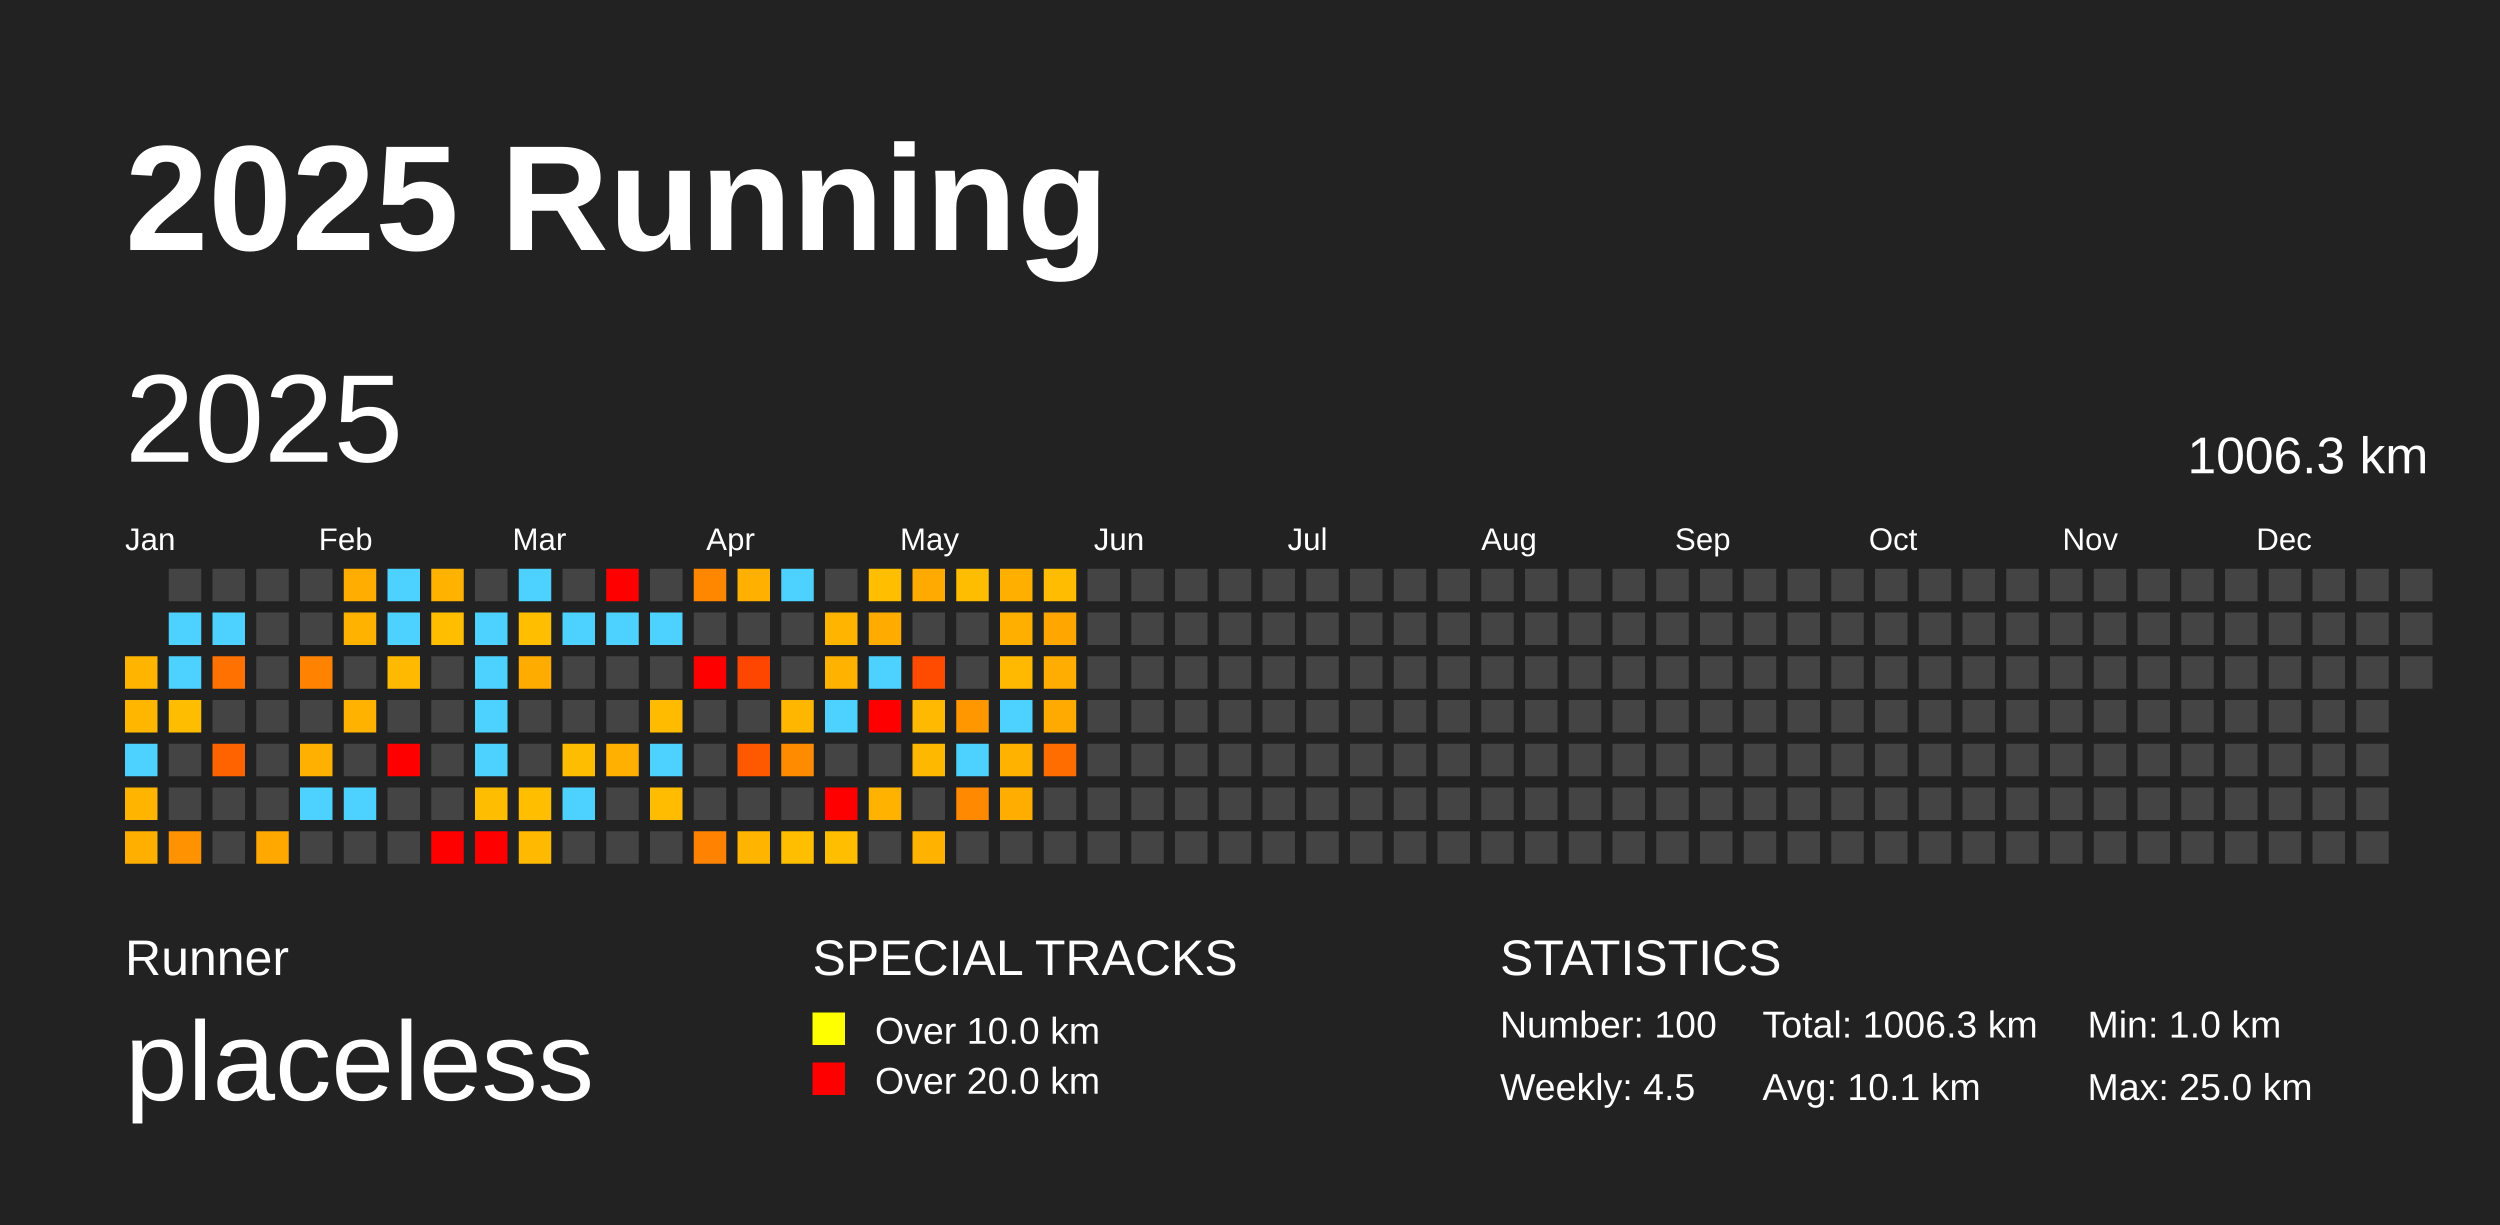
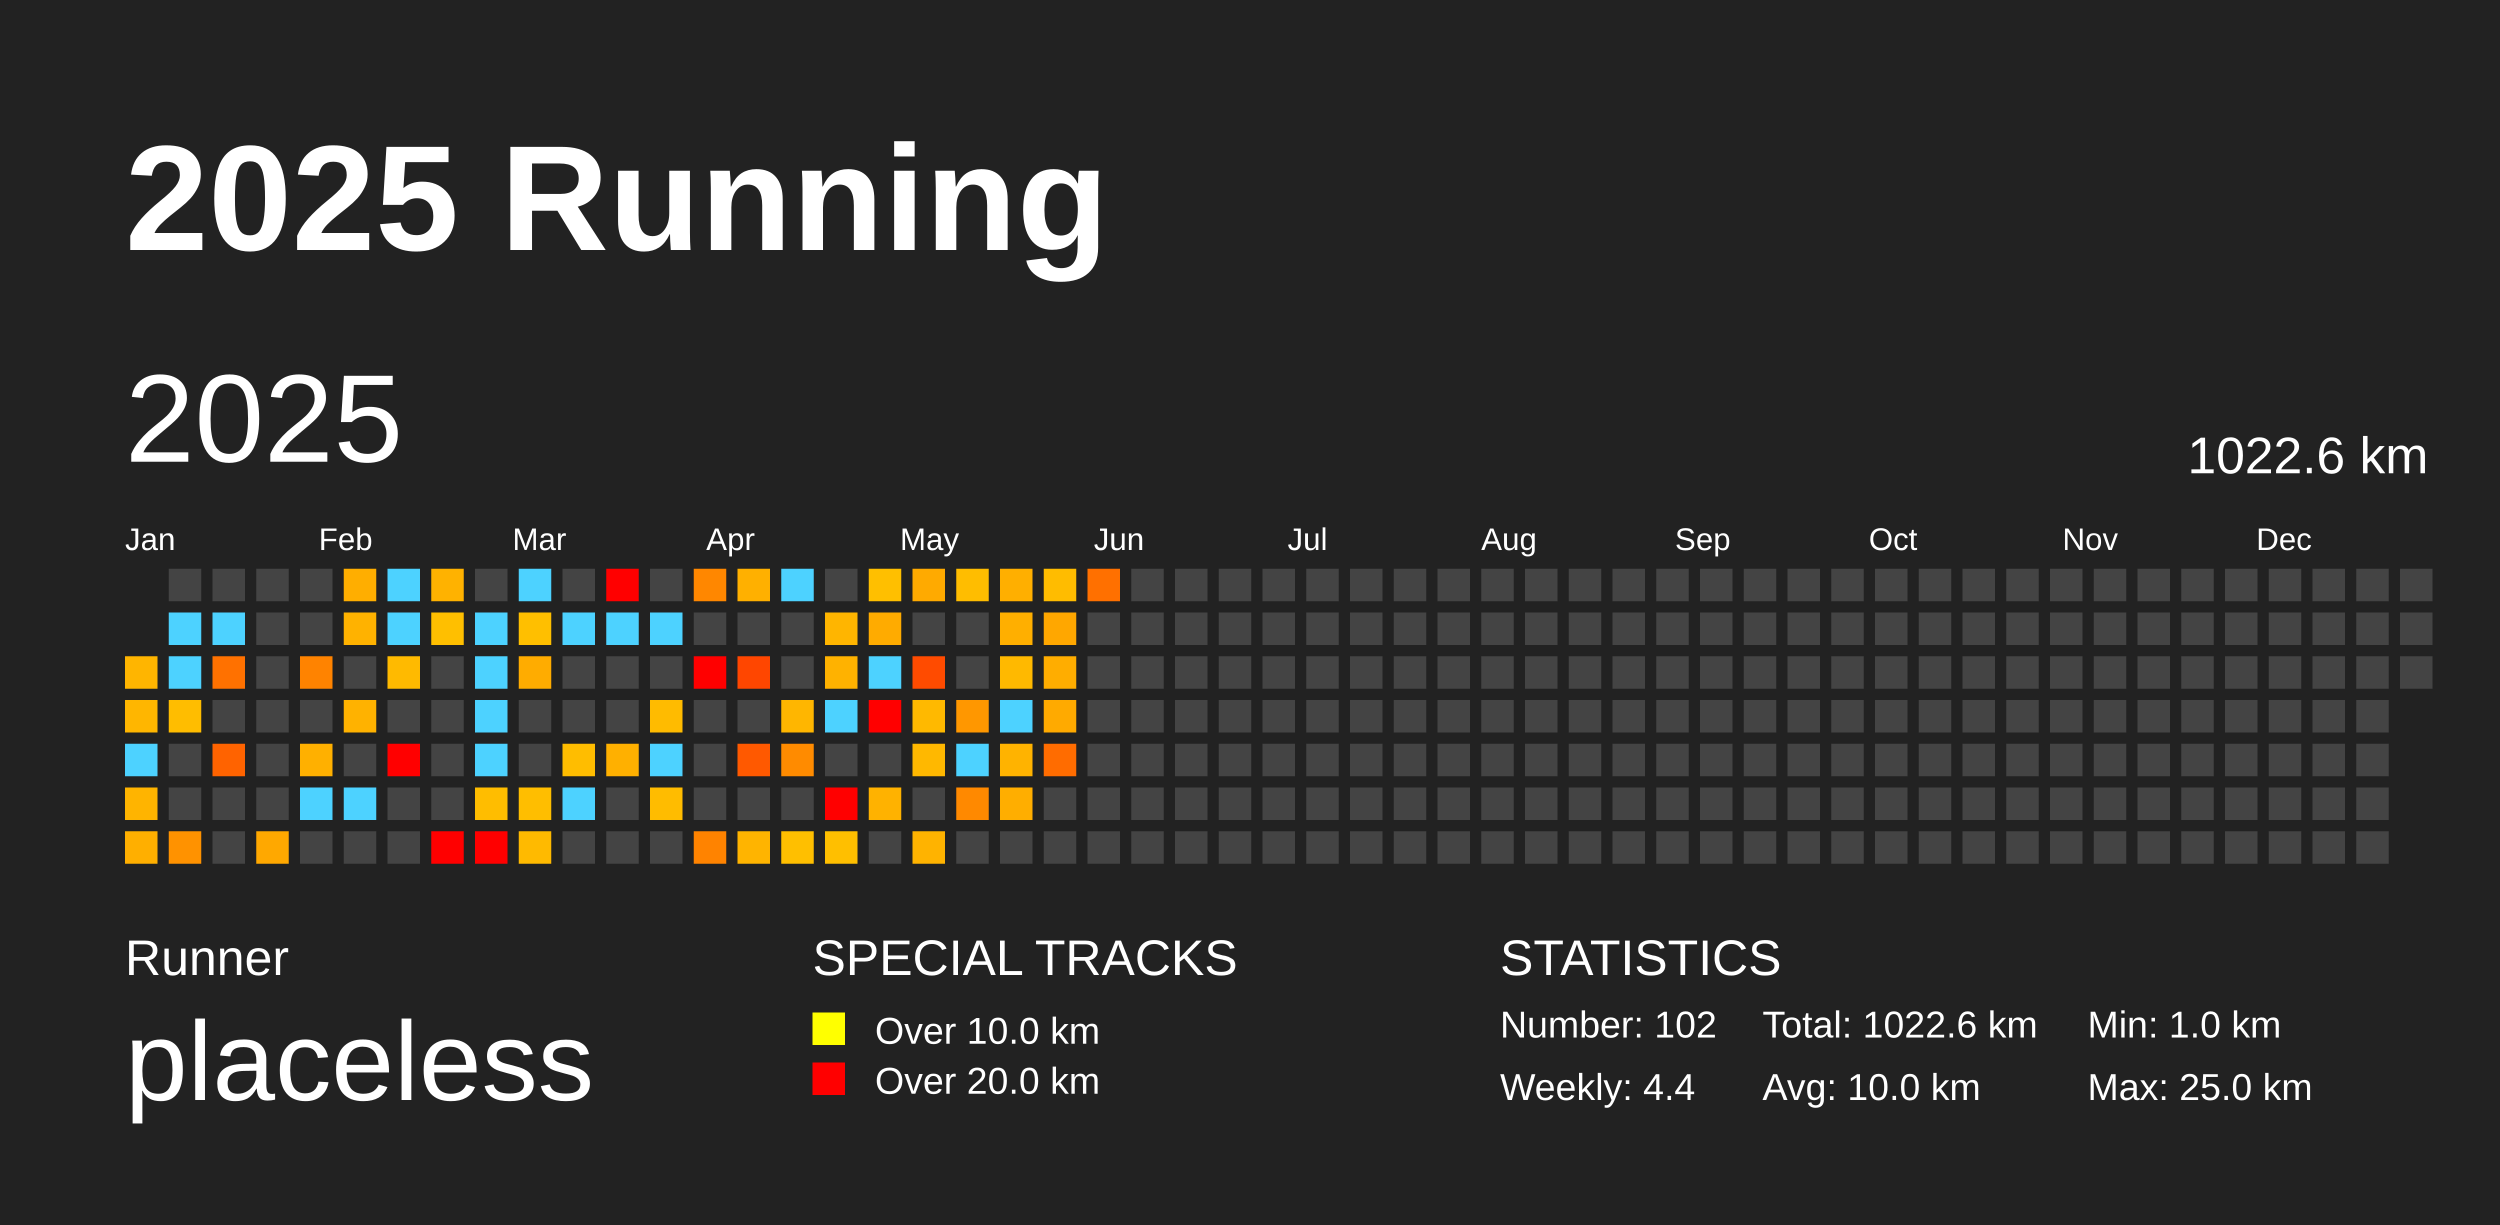
<svg xmlns="http://www.w3.org/2000/svg" baseProfile="full" height="98mm" version="1.1" viewBox="0,0,200,98" width="200mm">
  <defs />
  <rect fill="#222222" height="98" width="200" x="0" y="0" />
  <text fill="#FFFFFF" style="font-size:12px; font-family:Arial; font-weight:bold;" x="10" y="20">2025 Running</text>
  <text fill="#FFFFFF" style="font-size:4px; font-family:Arial" x="10" y="78">Runner</text>
  <text fill="#FFFFFF" style="font-size:9px; font-family:Arial" x="10" y="88">placeless</text>
  <text fill="#FFFFFF" style="font-size:4px; font-family:Arial" x="65" y="78">SPECIAL TRACKS</text>
  <rect fill="yellow" height="2.6" width="2.6" x="65" y="81" />
  <text fill="#FFFFFF" style="font-size:3px; font-family:Arial" x="70" y="83.5">Over 10.0 km</text>
  <rect fill="red" height="2.6" width="2.6" x="65" y="85" />
  <text fill="#FFFFFF" style="font-size:3px; font-family:Arial" x="70" y="87.5">Over 20.0 km</text>
  <text fill="#FFFFFF" style="font-size:4px; font-family:Arial" x="120" y="78">STATISTICS</text>
-   <text fill="#FFFFFF" style="font-size:3px; font-family:Arial" x="120" y="83">Number: 100</text>
-   <text fill="#FFFFFF" style="font-size:3px; font-family:Arial" x="120" y="88">Weekly: 4.5</text>
-   <text fill="#FFFFFF" style="font-size:3px; font-family:Arial" x="141" y="83">Total: 1006.3 km</text>
-   <text fill="#FFFFFF" style="font-size:3px; font-family:Arial" x="141" y="88">Avg: 10.1 km</text>
+   <text fill="#FFFFFF" style="font-size:3px; font-family:Arial" x="120" y="83">Number: 102</text>
+   <text fill="#FFFFFF" style="font-size:3px; font-family:Arial" x="120" y="88">Weekly: 4.4</text>
+   <text fill="#FFFFFF" style="font-size:3px; font-family:Arial" x="141" y="83">Total: 1022.6 km</text>
+   <text fill="#FFFFFF" style="font-size:3px; font-family:Arial" x="141" y="88">Avg: 10.0 km</text>
  <text fill="#FFFFFF" style="font-size:3px; font-family:Arial" x="167" y="83">Min: 1.0 km</text>
  <text fill="#FFFFFF" style="font-size:3px; font-family:Arial" x="167" y="88">Max: 25.0 km</text>
  <text dominant-baseline="hanging" fill="#FFFFFF" style="font-size:10.0px; font-family:Arial;" x="10" y="30">2025</text>
-   <text dominant-baseline="hanging" fill="#FFFFFF" style="font-size:4.125px; font-family:Arial;" x="175" y="35">1006.3 km</text>
+   <text dominant-baseline="hanging" fill="#FFFFFF" style="font-size:4.125px; font-family:Arial;" x="175" y="35">1022.6 km</text>
  <text fill="#FFFFFF" style="font-size:2.5px; font-family:Arial" x="10.0" y="44">Jan</text>
  <text fill="#FFFFFF" style="font-size:2.5px; font-family:Arial" x="25.5" y="44">Feb</text>
  <text fill="#FFFFFF" style="font-size:2.5px; font-family:Arial" x="41.0" y="44">Mar</text>
  <text fill="#FFFFFF" style="font-size:2.5px; font-family:Arial" x="56.5" y="44">Apr</text>
  <text fill="#FFFFFF" style="font-size:2.5px; font-family:Arial" x="72.0" y="44">May</text>
  <text fill="#FFFFFF" style="font-size:2.5px; font-family:Arial" x="87.5" y="44">Jun</text>
  <text fill="#FFFFFF" style="font-size:2.5px; font-family:Arial" x="103.0" y="44">Jul</text>
  <text fill="#FFFFFF" style="font-size:2.5px; font-family:Arial" x="118.5" y="44">Aug</text>
  <text fill="#FFFFFF" style="font-size:2.5px; font-family:Arial" x="134.0" y="44">Sep</text>
  <text fill="#FFFFFF" style="font-size:2.5px; font-family:Arial" x="149.5" y="44">Oct</text>
  <text fill="#FFFFFF" style="font-size:2.5px; font-family:Arial" x="165.0" y="44">Nov</text>
  <text fill="#FFFFFF" style="font-size:2.5px; font-family:Arial" x="180.5" y="44">Dec</text>
  <rect fill="#ffb500" height="2.6" width="2.6" x="10.0" y="52.5" />
  <rect fill="#ffb600" height="2.6" width="2.6" x="10.0" y="56.0" />
  <rect fill="#4dd2ff" height="2.6" width="2.6" x="10.0" y="59.5" />
  <rect fill="#ffb400" height="2.6" width="2.6" x="10.0" y="63.0" />
  <rect fill="#ffaf00" height="2.6" width="2.6" x="10.0" y="66.5" />
  <rect fill="#444444" height="2.6" width="2.6" x="13.5" y="45.5" />
  <rect fill="#4dd2ff" height="2.6" width="2.6" x="13.5" y="49.0" />
  <rect fill="#4dd2ff" height="2.6" width="2.6" x="13.5" y="52.5" />
  <rect fill="#ffbd00" height="2.6" width="2.6" x="13.5" y="56.0" />
  <rect fill="#444444" height="2.6" width="2.6" x="13.5" y="59.5" />
  <rect fill="#444444" height="2.6" width="2.6" x="13.5" y="63.0" />
  <rect fill="#ff9200" height="2.6" width="2.6" x="13.5" y="66.5" />
  <rect fill="#444444" height="2.6" width="2.6" x="17.0" y="45.5" />
  <rect fill="#4dd2ff" height="2.6" width="2.6" x="17.0" y="49.0" />
  <rect fill="#ff7100" height="2.6" width="2.6" x="17.0" y="52.5" />
  <rect fill="#444444" height="2.6" width="2.6" x="17.0" y="56.0" />
  <rect fill="#ff6300" height="2.6" width="2.6" x="17.0" y="59.5" />
  <rect fill="#444444" height="2.6" width="2.6" x="17.0" y="63.0" />
  <rect fill="#444444" height="2.6" width="2.6" x="17.0" y="66.5" />
  <rect fill="#444444" height="2.6" width="2.6" x="20.5" y="45.5" />
  <rect fill="#444444" height="2.6" width="2.6" x="20.5" y="49.0" />
  <rect fill="#444444" height="2.6" width="2.6" x="20.5" y="52.5" />
  <rect fill="#444444" height="2.6" width="2.6" x="20.5" y="56.0" />
  <rect fill="#444444" height="2.6" width="2.6" x="20.5" y="59.5" />
  <rect fill="#444444" height="2.6" width="2.6" x="20.5" y="63.0" />
  <rect fill="#ffa800" height="2.6" width="2.6" x="20.5" y="66.5" />
  <rect fill="#444444" height="2.6" width="2.6" x="24.0" y="45.5" />
  <rect fill="#444444" height="2.6" width="2.6" x="24.0" y="49.0" />
  <rect fill="#ff8300" height="2.6" width="2.6" x="24.0" y="52.5" />
  <rect fill="#444444" height="2.6" width="2.6" x="24.0" y="56.0" />
  <rect fill="#ffb000" height="2.6" width="2.6" x="24.0" y="59.5" />
  <rect fill="#4dd2ff" height="2.6" width="2.6" x="24.0" y="63.0" />
  <rect fill="#444444" height="2.6" width="2.6" x="24.0" y="66.5" />
  <rect fill="#ffae00" height="2.6" width="2.6" x="27.5" y="45.5" />
  <rect fill="#ffb200" height="2.6" width="2.6" x="27.5" y="49.0" />
  <rect fill="#444444" height="2.6" width="2.6" x="27.5" y="52.5" />
  <rect fill="#ffb200" height="2.6" width="2.6" x="27.5" y="56.0" />
  <rect fill="#444444" height="2.6" width="2.6" x="27.5" y="59.5" />
  <rect fill="#4dd2ff" height="2.6" width="2.6" x="27.5" y="63.0" />
  <rect fill="#444444" height="2.6" width="2.6" x="27.5" y="66.5" />
  <rect fill="#4dd2ff" height="2.6" width="2.6" x="31.0" y="45.5" />
  <rect fill="#4dd2ff" height="2.6" width="2.6" x="31.0" y="49.0" />
  <rect fill="#ffba00" height="2.6" width="2.6" x="31.0" y="52.5" />
  <rect fill="#444444" height="2.6" width="2.6" x="31.0" y="56.0" />
  <rect fill="red" height="2.6" width="2.6" x="31.0" y="59.5" />
  <rect fill="#444444" height="2.6" width="2.6" x="31.0" y="63.0" />
  <rect fill="#444444" height="2.6" width="2.6" x="31.0" y="66.5" />
  <rect fill="#ffb200" height="2.6" width="2.6" x="34.5" y="45.5" />
  <rect fill="#ffbf00" height="2.6" width="2.6" x="34.5" y="49.0" />
  <rect fill="#444444" height="2.6" width="2.6" x="34.5" y="52.5" />
  <rect fill="#444444" height="2.6" width="2.6" x="34.5" y="56.0" />
  <rect fill="#444444" height="2.6" width="2.6" x="34.5" y="59.5" />
  <rect fill="#444444" height="2.6" width="2.6" x="34.5" y="63.0" />
  <rect fill="red" height="2.6" width="2.6" x="34.5" y="66.5" />
  <rect fill="#444444" height="2.6" width="2.6" x="38.0" y="45.5" />
  <rect fill="#4dd2ff" height="2.6" width="2.6" x="38.0" y="49.0" />
  <rect fill="#4dd2ff" height="2.6" width="2.6" x="38.0" y="52.5" />
  <rect fill="#4dd2ff" height="2.6" width="2.6" x="38.0" y="56.0" />
  <rect fill="#4dd2ff" height="2.6" width="2.6" x="38.0" y="59.5" />
  <rect fill="#ffbd00" height="2.6" width="2.6" x="38.0" y="63.0" />
  <rect fill="red" height="2.6" width="2.6" x="38.0" y="66.5" />
  <rect fill="#4dd2ff" height="2.6" width="2.6" x="41.5" y="45.5" />
  <rect fill="#ffbf00" height="2.6" width="2.6" x="41.5" y="49.0" />
  <rect fill="#ffac00" height="2.6" width="2.6" x="41.5" y="52.5" />
  <rect fill="#444444" height="2.6" width="2.6" x="41.5" y="56.0" />
  <rect fill="#444444" height="2.6" width="2.6" x="41.5" y="59.5" />
  <rect fill="#ffbe00" height="2.6" width="2.6" x="41.5" y="63.0" />
  <rect fill="#ffba00" height="2.6" width="2.6" x="41.5" y="66.5" />
  <rect fill="#444444" height="2.6" width="2.6" x="45.0" y="45.5" />
  <rect fill="#4dd2ff" height="2.6" width="2.6" x="45.0" y="49.0" />
  <rect fill="#444444" height="2.6" width="2.6" x="45.0" y="52.5" />
  <rect fill="#444444" height="2.6" width="2.6" x="45.0" y="56.0" />
  <rect fill="#ffbd00" height="2.6" width="2.6" x="45.0" y="59.5" />
  <rect fill="#4dd2ff" height="2.6" width="2.6" x="45.0" y="63.0" />
  <rect fill="#444444" height="2.6" width="2.6" x="45.0" y="66.5" />
  <rect fill="red" height="2.6" width="2.6" x="48.5" y="45.5" />
  <rect fill="#4dd2ff" height="2.6" width="2.6" x="48.5" y="49.0" />
  <rect fill="#444444" height="2.6" width="2.6" x="48.5" y="52.5" />
  <rect fill="#444444" height="2.6" width="2.6" x="48.5" y="56.0" />
  <rect fill="#ffb000" height="2.6" width="2.6" x="48.5" y="59.5" />
  <rect fill="#444444" height="2.6" width="2.6" x="48.5" y="63.0" />
  <rect fill="#444444" height="2.6" width="2.6" x="48.5" y="66.5" />
  <rect fill="#444444" height="2.6" width="2.6" x="52.0" y="45.5" />
  <rect fill="#4dd2ff" height="2.6" width="2.6" x="52.0" y="49.0" />
  <rect fill="#444444" height="2.6" width="2.6" x="52.0" y="52.5" />
  <rect fill="#ffbb00" height="2.6" width="2.6" x="52.0" y="56.0" />
  <rect fill="#4dd2ff" height="2.6" width="2.6" x="52.0" y="59.5" />
  <rect fill="#ffbc00" height="2.6" width="2.6" x="52.0" y="63.0" />
  <rect fill="#444444" height="2.6" width="2.6" x="52.0" y="66.5" />
  <rect fill="#ff8700" height="2.6" width="2.6" x="55.5" y="45.5" />
  <rect fill="#444444" height="2.6" width="2.6" x="55.5" y="49.0" />
  <rect fill="red" height="2.6" width="2.6" x="55.5" y="52.5" />
  <rect fill="#444444" height="2.6" width="2.6" x="55.5" y="56.0" />
  <rect fill="#444444" height="2.6" width="2.6" x="55.5" y="59.5" />
  <rect fill="#444444" height="2.6" width="2.6" x="55.5" y="63.0" />
  <rect fill="#ff8300" height="2.6" width="2.6" x="55.5" y="66.5" />
  <rect fill="#ffb000" height="2.6" width="2.6" x="59.0" y="45.5" />
  <rect fill="#444444" height="2.6" width="2.6" x="59.0" y="49.0" />
  <rect fill="#ff4600" height="2.6" width="2.6" x="59.0" y="52.5" />
  <rect fill="#444444" height="2.6" width="2.6" x="59.0" y="56.0" />
  <rect fill="#ff5900" height="2.6" width="2.6" x="59.0" y="59.5" />
  <rect fill="#444444" height="2.6" width="2.6" x="59.0" y="63.0" />
  <rect fill="#ffb400" height="2.6" width="2.6" x="59.0" y="66.5" />
  <rect fill="#4dd2ff" height="2.6" width="2.6" x="62.5" y="45.5" />
  <rect fill="#444444" height="2.6" width="2.6" x="62.5" y="49.0" />
  <rect fill="#444444" height="2.6" width="2.6" x="62.5" y="52.5" />
  <rect fill="#ffb600" height="2.6" width="2.6" x="62.5" y="56.0" />
  <rect fill="#ff8b00" height="2.6" width="2.6" x="62.5" y="59.5" />
  <rect fill="#444444" height="2.6" width="2.6" x="62.5" y="63.0" />
  <rect fill="#ffbf00" height="2.6" width="2.6" x="62.5" y="66.5" />
  <rect fill="#444444" height="2.6" width="2.6" x="66.0" y="45.5" />
  <rect fill="#ffb500" height="2.6" width="2.6" x="66.0" y="49.0" />
  <rect fill="#ffb200" height="2.6" width="2.6" x="66.0" y="52.5" />
  <rect fill="#4dd2ff" height="2.6" width="2.6" x="66.0" y="56.0" />
  <rect fill="#444444" height="2.6" width="2.6" x="66.0" y="59.5" />
  <rect fill="red" height="2.6" width="2.6" x="66.0" y="63.0" />
  <rect fill="#ffbf00" height="2.6" width="2.6" x="66.0" y="66.5" />
  <rect fill="#ffbf00" height="2.6" width="2.6" x="69.5" y="45.5" />
  <rect fill="#ffab00" height="2.6" width="2.6" x="69.5" y="49.0" />
  <rect fill="#4dd2ff" height="2.6" width="2.6" x="69.5" y="52.5" />
  <rect fill="red" height="2.6" width="2.6" x="69.5" y="56.0" />
  <rect fill="#444444" height="2.6" width="2.6" x="69.5" y="59.5" />
  <rect fill="#ffb200" height="2.6" width="2.6" x="69.5" y="63.0" />
  <rect fill="#444444" height="2.6" width="2.6" x="69.5" y="66.5" />
  <rect fill="#ffaa00" height="2.6" width="2.6" x="73.0" y="45.5" />
  <rect fill="#444444" height="2.6" width="2.6" x="73.0" y="49.0" />
  <rect fill="#ff4b00" height="2.6" width="2.6" x="73.0" y="52.5" />
  <rect fill="#ffb900" height="2.6" width="2.6" x="73.0" y="56.0" />
  <rect fill="#ffb800" height="2.6" width="2.6" x="73.0" y="59.5" />
  <rect fill="#444444" height="2.6" width="2.6" x="73.0" y="63.0" />
  <rect fill="#ffb300" height="2.6" width="2.6" x="73.0" y="66.5" />
  <rect fill="#ffbd00" height="2.6" width="2.6" x="76.5" y="45.5" />
  <rect fill="#444444" height="2.6" width="2.6" x="76.5" y="49.0" />
  <rect fill="#444444" height="2.6" width="2.6" x="76.5" y="52.5" />
  <rect fill="#ff9700" height="2.6" width="2.6" x="76.5" y="56.0" />
  <rect fill="#4dd2ff" height="2.6" width="2.6" x="76.5" y="59.5" />
  <rect fill="#ff8900" height="2.6" width="2.6" x="76.5" y="63.0" />
  <rect fill="#444444" height="2.6" width="2.6" x="76.5" y="66.5" />
  <rect fill="#ffaf00" height="2.6" width="2.6" x="80.0" y="45.5" />
  <rect fill="#ffaf00" height="2.6" width="2.6" x="80.0" y="49.0" />
  <rect fill="#ffb900" height="2.6" width="2.6" x="80.0" y="52.5" />
  <rect fill="#4dd2ff" height="2.6" width="2.6" x="80.0" y="56.0" />
  <rect fill="#ffb300" height="2.6" width="2.6" x="80.0" y="59.5" />
  <rect fill="#ffae00" height="2.6" width="2.6" x="80.0" y="63.0" />
  <rect fill="#444444" height="2.6" width="2.6" x="80.0" y="66.5" />
  <rect fill="#ffbc00" height="2.6" width="2.6" x="83.5" y="45.5" />
  <rect fill="#ffa700" height="2.6" width="2.6" x="83.5" y="49.0" />
  <rect fill="#ffad00" height="2.6" width="2.6" x="83.5" y="52.5" />
  <rect fill="#ffaa00" height="2.6" width="2.6" x="83.5" y="56.0" />
  <rect fill="#ff6c00" height="2.6" width="2.6" x="83.5" y="59.5" />
  <rect fill="#444444" height="2.6" width="2.6" x="83.5" y="63.0" />
  <rect fill="#444444" height="2.6" width="2.6" x="83.5" y="66.5" />
-   <rect fill="#444444" height="2.6" width="2.6" x="87.0" y="45.5" />
+   <rect fill="#ff7000" height="2.6" width="2.6" x="87.0" y="45.5" />
  <rect fill="#444444" height="2.6" width="2.6" x="87.0" y="49.0" />
  <rect fill="#444444" height="2.6" width="2.6" x="87.0" y="52.5" />
  <rect fill="#444444" height="2.6" width="2.6" x="87.0" y="56.0" />
  <rect fill="#444444" height="2.6" width="2.6" x="87.0" y="59.5" />
  <rect fill="#444444" height="2.6" width="2.6" x="87.0" y="63.0" />
  <rect fill="#444444" height="2.6" width="2.6" x="87.0" y="66.5" />
  <rect fill="#444444" height="2.6" width="2.6" x="90.5" y="45.5" />
  <rect fill="#444444" height="2.6" width="2.6" x="90.5" y="49.0" />
  <rect fill="#444444" height="2.6" width="2.6" x="90.5" y="52.5" />
  <rect fill="#444444" height="2.6" width="2.6" x="90.5" y="56.0" />
  <rect fill="#444444" height="2.6" width="2.6" x="90.5" y="59.5" />
  <rect fill="#444444" height="2.6" width="2.6" x="90.5" y="63.0" />
  <rect fill="#444444" height="2.6" width="2.6" x="90.5" y="66.5" />
  <rect fill="#444444" height="2.6" width="2.6" x="94.0" y="45.5" />
  <rect fill="#444444" height="2.6" width="2.6" x="94.0" y="49.0" />
  <rect fill="#444444" height="2.6" width="2.6" x="94.0" y="52.5" />
  <rect fill="#444444" height="2.6" width="2.6" x="94.0" y="56.0" />
  <rect fill="#444444" height="2.6" width="2.6" x="94.0" y="59.5" />
  <rect fill="#444444" height="2.6" width="2.6" x="94.0" y="63.0" />
  <rect fill="#444444" height="2.6" width="2.6" x="94.0" y="66.5" />
  <rect fill="#444444" height="2.6" width="2.6" x="97.5" y="45.5" />
  <rect fill="#444444" height="2.6" width="2.6" x="97.5" y="49.0" />
  <rect fill="#444444" height="2.6" width="2.6" x="97.5" y="52.5" />
  <rect fill="#444444" height="2.6" width="2.6" x="97.5" y="56.0" />
  <rect fill="#444444" height="2.6" width="2.6" x="97.5" y="59.5" />
  <rect fill="#444444" height="2.6" width="2.6" x="97.5" y="63.0" />
  <rect fill="#444444" height="2.6" width="2.6" x="97.5" y="66.5" />
  <rect fill="#444444" height="2.6" width="2.6" x="101.0" y="45.5" />
  <rect fill="#444444" height="2.6" width="2.6" x="101.0" y="49.0" />
  <rect fill="#444444" height="2.6" width="2.6" x="101.0" y="52.5" />
  <rect fill="#444444" height="2.6" width="2.6" x="101.0" y="56.0" />
  <rect fill="#444444" height="2.6" width="2.6" x="101.0" y="59.5" />
  <rect fill="#444444" height="2.6" width="2.6" x="101.0" y="63.0" />
  <rect fill="#444444" height="2.6" width="2.6" x="101.0" y="66.5" />
  <rect fill="#444444" height="2.6" width="2.6" x="104.5" y="45.5" />
  <rect fill="#444444" height="2.6" width="2.6" x="104.5" y="49.0" />
  <rect fill="#444444" height="2.6" width="2.6" x="104.5" y="52.5" />
  <rect fill="#444444" height="2.6" width="2.6" x="104.5" y="56.0" />
  <rect fill="#444444" height="2.6" width="2.6" x="104.5" y="59.5" />
  <rect fill="#444444" height="2.6" width="2.6" x="104.5" y="63.0" />
  <rect fill="#444444" height="2.6" width="2.6" x="104.5" y="66.5" />
  <rect fill="#444444" height="2.6" width="2.6" x="108.0" y="45.5" />
  <rect fill="#444444" height="2.6" width="2.6" x="108.0" y="49.0" />
  <rect fill="#444444" height="2.6" width="2.6" x="108.0" y="52.5" />
  <rect fill="#444444" height="2.6" width="2.6" x="108.0" y="56.0" />
  <rect fill="#444444" height="2.6" width="2.6" x="108.0" y="59.5" />
  <rect fill="#444444" height="2.6" width="2.6" x="108.0" y="63.0" />
  <rect fill="#444444" height="2.6" width="2.6" x="108.0" y="66.5" />
  <rect fill="#444444" height="2.6" width="2.6" x="111.5" y="45.5" />
  <rect fill="#444444" height="2.6" width="2.6" x="111.5" y="49.0" />
  <rect fill="#444444" height="2.6" width="2.6" x="111.5" y="52.5" />
  <rect fill="#444444" height="2.6" width="2.6" x="111.5" y="56.0" />
  <rect fill="#444444" height="2.6" width="2.6" x="111.5" y="59.5" />
  <rect fill="#444444" height="2.6" width="2.6" x="111.5" y="63.0" />
  <rect fill="#444444" height="2.6" width="2.6" x="111.5" y="66.5" />
  <rect fill="#444444" height="2.6" width="2.6" x="115.0" y="45.5" />
  <rect fill="#444444" height="2.6" width="2.6" x="115.0" y="49.0" />
  <rect fill="#444444" height="2.6" width="2.6" x="115.0" y="52.5" />
  <rect fill="#444444" height="2.6" width="2.6" x="115.0" y="56.0" />
  <rect fill="#444444" height="2.6" width="2.6" x="115.0" y="59.5" />
  <rect fill="#444444" height="2.6" width="2.6" x="115.0" y="63.0" />
  <rect fill="#444444" height="2.6" width="2.6" x="115.0" y="66.5" />
  <rect fill="#444444" height="2.6" width="2.6" x="118.5" y="45.5" />
  <rect fill="#444444" height="2.6" width="2.6" x="118.5" y="49.0" />
  <rect fill="#444444" height="2.6" width="2.6" x="118.5" y="52.5" />
  <rect fill="#444444" height="2.6" width="2.6" x="118.5" y="56.0" />
  <rect fill="#444444" height="2.6" width="2.6" x="118.5" y="59.5" />
  <rect fill="#444444" height="2.6" width="2.6" x="118.5" y="63.0" />
  <rect fill="#444444" height="2.6" width="2.6" x="118.5" y="66.5" />
  <rect fill="#444444" height="2.6" width="2.6" x="122.0" y="45.5" />
  <rect fill="#444444" height="2.6" width="2.6" x="122.0" y="49.0" />
  <rect fill="#444444" height="2.6" width="2.6" x="122.0" y="52.5" />
  <rect fill="#444444" height="2.6" width="2.6" x="122.0" y="56.0" />
  <rect fill="#444444" height="2.6" width="2.6" x="122.0" y="59.5" />
  <rect fill="#444444" height="2.6" width="2.6" x="122.0" y="63.0" />
  <rect fill="#444444" height="2.6" width="2.6" x="122.0" y="66.5" />
  <rect fill="#444444" height="2.6" width="2.6" x="125.5" y="45.5" />
  <rect fill="#444444" height="2.6" width="2.6" x="125.5" y="49.0" />
  <rect fill="#444444" height="2.6" width="2.6" x="125.5" y="52.5" />
  <rect fill="#444444" height="2.6" width="2.6" x="125.5" y="56.0" />
  <rect fill="#444444" height="2.6" width="2.6" x="125.5" y="59.5" />
  <rect fill="#444444" height="2.6" width="2.6" x="125.5" y="63.0" />
  <rect fill="#444444" height="2.6" width="2.6" x="125.5" y="66.5" />
  <rect fill="#444444" height="2.6" width="2.6" x="129.0" y="45.5" />
  <rect fill="#444444" height="2.6" width="2.6" x="129.0" y="49.0" />
  <rect fill="#444444" height="2.6" width="2.6" x="129.0" y="52.5" />
  <rect fill="#444444" height="2.6" width="2.6" x="129.0" y="56.0" />
  <rect fill="#444444" height="2.6" width="2.6" x="129.0" y="59.5" />
  <rect fill="#444444" height="2.6" width="2.6" x="129.0" y="63.0" />
  <rect fill="#444444" height="2.6" width="2.6" x="129.0" y="66.5" />
  <rect fill="#444444" height="2.6" width="2.6" x="132.5" y="45.5" />
  <rect fill="#444444" height="2.6" width="2.6" x="132.5" y="49.0" />
  <rect fill="#444444" height="2.6" width="2.6" x="132.5" y="52.5" />
  <rect fill="#444444" height="2.6" width="2.6" x="132.5" y="56.0" />
  <rect fill="#444444" height="2.6" width="2.6" x="132.5" y="59.5" />
  <rect fill="#444444" height="2.6" width="2.6" x="132.5" y="63.0" />
  <rect fill="#444444" height="2.6" width="2.6" x="132.5" y="66.5" />
  <rect fill="#444444" height="2.6" width="2.6" x="136.0" y="45.5" />
  <rect fill="#444444" height="2.6" width="2.6" x="136.0" y="49.0" />
  <rect fill="#444444" height="2.6" width="2.6" x="136.0" y="52.5" />
  <rect fill="#444444" height="2.6" width="2.6" x="136.0" y="56.0" />
  <rect fill="#444444" height="2.6" width="2.6" x="136.0" y="59.5" />
  <rect fill="#444444" height="2.6" width="2.6" x="136.0" y="63.0" />
  <rect fill="#444444" height="2.6" width="2.6" x="136.0" y="66.5" />
  <rect fill="#444444" height="2.6" width="2.6" x="139.5" y="45.5" />
  <rect fill="#444444" height="2.6" width="2.6" x="139.5" y="49.0" />
  <rect fill="#444444" height="2.6" width="2.6" x="139.5" y="52.5" />
  <rect fill="#444444" height="2.6" width="2.6" x="139.5" y="56.0" />
  <rect fill="#444444" height="2.6" width="2.6" x="139.5" y="59.5" />
  <rect fill="#444444" height="2.6" width="2.6" x="139.5" y="63.0" />
  <rect fill="#444444" height="2.6" width="2.6" x="139.5" y="66.5" />
  <rect fill="#444444" height="2.6" width="2.6" x="143.0" y="45.5" />
  <rect fill="#444444" height="2.6" width="2.6" x="143.0" y="49.0" />
  <rect fill="#444444" height="2.6" width="2.6" x="143.0" y="52.5" />
  <rect fill="#444444" height="2.6" width="2.6" x="143.0" y="56.0" />
  <rect fill="#444444" height="2.6" width="2.6" x="143.0" y="59.5" />
  <rect fill="#444444" height="2.6" width="2.6" x="143.0" y="63.0" />
  <rect fill="#444444" height="2.6" width="2.6" x="143.0" y="66.5" />
  <rect fill="#444444" height="2.6" width="2.6" x="146.5" y="45.5" />
  <rect fill="#444444" height="2.6" width="2.6" x="146.5" y="49.0" />
  <rect fill="#444444" height="2.6" width="2.6" x="146.5" y="52.5" />
  <rect fill="#444444" height="2.6" width="2.6" x="146.5" y="56.0" />
  <rect fill="#444444" height="2.6" width="2.6" x="146.5" y="59.5" />
  <rect fill="#444444" height="2.6" width="2.6" x="146.5" y="63.0" />
  <rect fill="#444444" height="2.6" width="2.6" x="146.5" y="66.5" />
  <rect fill="#444444" height="2.6" width="2.6" x="150.0" y="45.5" />
  <rect fill="#444444" height="2.6" width="2.6" x="150.0" y="49.0" />
  <rect fill="#444444" height="2.6" width="2.6" x="150.0" y="52.5" />
  <rect fill="#444444" height="2.6" width="2.6" x="150.0" y="56.0" />
  <rect fill="#444444" height="2.6" width="2.6" x="150.0" y="59.5" />
  <rect fill="#444444" height="2.6" width="2.6" x="150.0" y="63.0" />
  <rect fill="#444444" height="2.6" width="2.6" x="150.0" y="66.5" />
  <rect fill="#444444" height="2.6" width="2.6" x="153.5" y="45.5" />
  <rect fill="#444444" height="2.6" width="2.6" x="153.5" y="49.0" />
  <rect fill="#444444" height="2.6" width="2.6" x="153.5" y="52.5" />
  <rect fill="#444444" height="2.6" width="2.6" x="153.5" y="56.0" />
  <rect fill="#444444" height="2.6" width="2.6" x="153.5" y="59.5" />
  <rect fill="#444444" height="2.6" width="2.6" x="153.5" y="63.0" />
  <rect fill="#444444" height="2.6" width="2.6" x="153.5" y="66.5" />
  <rect fill="#444444" height="2.6" width="2.6" x="157.0" y="45.5" />
  <rect fill="#444444" height="2.6" width="2.6" x="157.0" y="49.0" />
  <rect fill="#444444" height="2.6" width="2.6" x="157.0" y="52.5" />
  <rect fill="#444444" height="2.6" width="2.6" x="157.0" y="56.0" />
  <rect fill="#444444" height="2.6" width="2.6" x="157.0" y="59.5" />
  <rect fill="#444444" height="2.6" width="2.6" x="157.0" y="63.0" />
  <rect fill="#444444" height="2.6" width="2.6" x="157.0" y="66.5" />
  <rect fill="#444444" height="2.6" width="2.6" x="160.5" y="45.5" />
  <rect fill="#444444" height="2.6" width="2.6" x="160.5" y="49.0" />
  <rect fill="#444444" height="2.6" width="2.6" x="160.5" y="52.5" />
  <rect fill="#444444" height="2.6" width="2.6" x="160.5" y="56.0" />
  <rect fill="#444444" height="2.6" width="2.6" x="160.5" y="59.5" />
  <rect fill="#444444" height="2.6" width="2.6" x="160.5" y="63.0" />
  <rect fill="#444444" height="2.6" width="2.6" x="160.5" y="66.5" />
  <rect fill="#444444" height="2.6" width="2.6" x="164.0" y="45.5" />
  <rect fill="#444444" height="2.6" width="2.6" x="164.0" y="49.0" />
  <rect fill="#444444" height="2.6" width="2.6" x="164.0" y="52.5" />
  <rect fill="#444444" height="2.6" width="2.6" x="164.0" y="56.0" />
  <rect fill="#444444" height="2.6" width="2.6" x="164.0" y="59.5" />
  <rect fill="#444444" height="2.6" width="2.6" x="164.0" y="63.0" />
  <rect fill="#444444" height="2.6" width="2.6" x="164.0" y="66.5" />
  <rect fill="#444444" height="2.6" width="2.6" x="167.5" y="45.5" />
  <rect fill="#444444" height="2.6" width="2.6" x="167.5" y="49.0" />
  <rect fill="#444444" height="2.6" width="2.6" x="167.5" y="52.5" />
  <rect fill="#444444" height="2.6" width="2.6" x="167.5" y="56.0" />
  <rect fill="#444444" height="2.6" width="2.6" x="167.5" y="59.5" />
  <rect fill="#444444" height="2.6" width="2.6" x="167.5" y="63.0" />
  <rect fill="#444444" height="2.6" width="2.6" x="167.5" y="66.5" />
  <rect fill="#444444" height="2.6" width="2.6" x="171.0" y="45.5" />
  <rect fill="#444444" height="2.6" width="2.6" x="171.0" y="49.0" />
  <rect fill="#444444" height="2.6" width="2.6" x="171.0" y="52.5" />
  <rect fill="#444444" height="2.6" width="2.6" x="171.0" y="56.0" />
  <rect fill="#444444" height="2.6" width="2.6" x="171.0" y="59.5" />
  <rect fill="#444444" height="2.6" width="2.6" x="171.0" y="63.0" />
  <rect fill="#444444" height="2.6" width="2.6" x="171.0" y="66.5" />
  <rect fill="#444444" height="2.6" width="2.6" x="174.5" y="45.5" />
  <rect fill="#444444" height="2.6" width="2.6" x="174.5" y="49.0" />
  <rect fill="#444444" height="2.6" width="2.6" x="174.5" y="52.5" />
  <rect fill="#444444" height="2.6" width="2.6" x="174.5" y="56.0" />
  <rect fill="#444444" height="2.6" width="2.6" x="174.5" y="59.5" />
  <rect fill="#444444" height="2.6" width="2.6" x="174.5" y="63.0" />
  <rect fill="#444444" height="2.6" width="2.6" x="174.5" y="66.5" />
  <rect fill="#444444" height="2.6" width="2.6" x="178.0" y="45.5" />
  <rect fill="#444444" height="2.6" width="2.6" x="178.0" y="49.0" />
  <rect fill="#444444" height="2.6" width="2.6" x="178.0" y="52.5" />
  <rect fill="#444444" height="2.6" width="2.6" x="178.0" y="56.0" />
  <rect fill="#444444" height="2.6" width="2.6" x="178.0" y="59.5" />
  <rect fill="#444444" height="2.6" width="2.6" x="178.0" y="63.0" />
  <rect fill="#444444" height="2.6" width="2.6" x="178.0" y="66.5" />
  <rect fill="#444444" height="2.6" width="2.6" x="181.5" y="45.5" />
  <rect fill="#444444" height="2.6" width="2.6" x="181.5" y="49.0" />
  <rect fill="#444444" height="2.6" width="2.6" x="181.5" y="52.5" />
  <rect fill="#444444" height="2.6" width="2.6" x="181.5" y="56.0" />
  <rect fill="#444444" height="2.6" width="2.6" x="181.5" y="59.5" />
  <rect fill="#444444" height="2.6" width="2.6" x="181.5" y="63.0" />
  <rect fill="#444444" height="2.6" width="2.6" x="181.5" y="66.5" />
  <rect fill="#444444" height="2.6" width="2.6" x="185.0" y="45.5" />
  <rect fill="#444444" height="2.6" width="2.6" x="185.0" y="49.0" />
  <rect fill="#444444" height="2.6" width="2.6" x="185.0" y="52.5" />
  <rect fill="#444444" height="2.6" width="2.6" x="185.0" y="56.0" />
  <rect fill="#444444" height="2.6" width="2.6" x="185.0" y="59.5" />
  <rect fill="#444444" height="2.6" width="2.6" x="185.0" y="63.0" />
  <rect fill="#444444" height="2.6" width="2.6" x="185.0" y="66.5" />
  <rect fill="#444444" height="2.6" width="2.6" x="188.5" y="45.5" />
  <rect fill="#444444" height="2.6" width="2.6" x="188.5" y="49.0" />
  <rect fill="#444444" height="2.6" width="2.6" x="188.5" y="52.5" />
  <rect fill="#444444" height="2.6" width="2.6" x="188.5" y="56.0" />
  <rect fill="#444444" height="2.6" width="2.6" x="188.5" y="59.5" />
  <rect fill="#444444" height="2.6" width="2.6" x="188.5" y="63.0" />
  <rect fill="#444444" height="2.6" width="2.6" x="188.5" y="66.5" />
  <rect fill="#444444" height="2.6" width="2.6" x="192.0" y="45.5" />
  <rect fill="#444444" height="2.6" width="2.6" x="192.0" y="49.0" />
  <rect fill="#444444" height="2.6" width="2.6" x="192.0" y="52.5" />
</svg>
